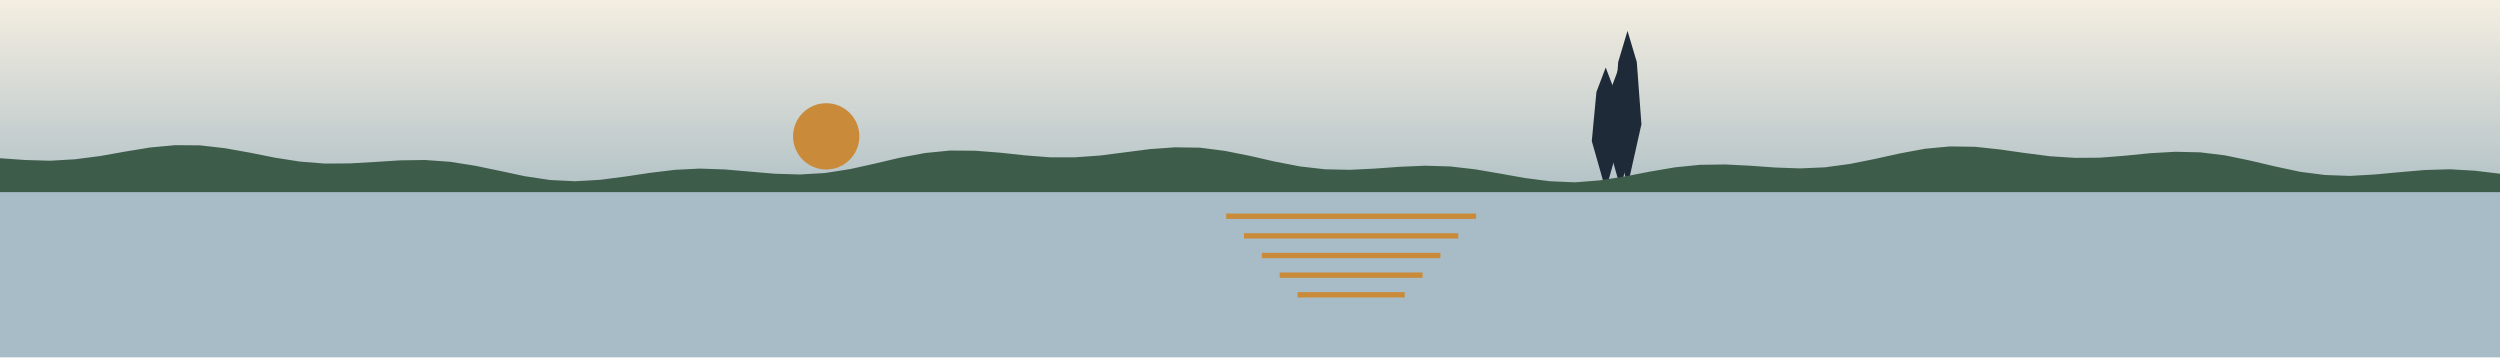
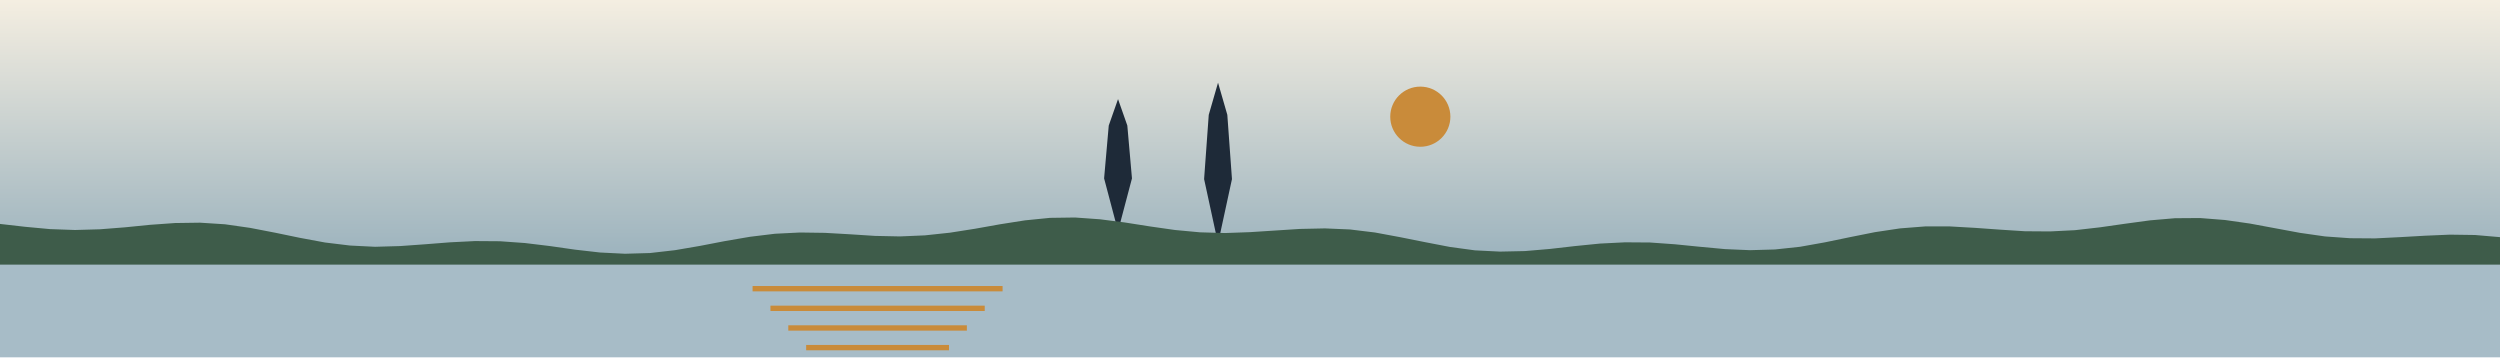
<svg xmlns="http://www.w3.org/2000/svg" viewBox="0 0 1400 200" width="1400" height="200">
  <defs>
    <linearGradient id="cielo" x1="0" y1="0" x2="0" y2="1">
      <stop offset="0" stop-color="#F4EEE1" />
      <stop offset="1" stop-color="#7A9CB0" />
    </linearGradient>
  </defs>
  <rect width="1400" height="200" fill="url(#cielo)" />
-   <circle cx="462.68" cy="76.356" r="18.569" fill="#C98B3A" />
-   <polygon points="0,107.591 1400,107.591 1400,200 0,200" fill="#A7BCC7" />
-   <polygon points="907.4,105.1 899.6,77.3 902.2,49.6 907.4,35.7 912.6,49.6 915.2,77.3" fill="#1E2A38" />
-   <polygon points="911.4,104.4 903.6,69.6 906.2,34.7 911.4,17.3 916.6,34.7 919.2,69.6" fill="#1E2A38" />
-   <polygon points="899.2,106.4 891.4,79 894,51.5 899.2,37.8 904.4,51.5 907,79" fill="#1E2A38" />
-   <polygon points="0,88.6 14,89.6 28,90 42,89.2 56,87.4 70,84.9 84,82.6 98,81.3 112,81.4 126,83 140,85.5 154,88.3 168,90.5 182,91.6 196,91.5 210,90.7 224,89.8 238,89.6 252,90.6 266,92.8 280,95.7 294,98.7 308,100.8 322,101.5 336,100.7 350,98.9 364,96.8 378,95.1 392,94.4 406,94.9 420,96.1 434,97.3 448,97.7 462,96.9 476,94.7 490,91.6 504,88.3 518,85.7 532,84.3 546,84.4 560,85.5 574,87 588,88.1 602,88.1 616,87.1 630,85.3 644,83.5 658,82.5 672,82.7 686,84.5 700,87.3 714,90.5 728,93.2 742,94.8 756,95.1 770,94.4 784,93.4 798,92.8 812,93.2 826,94.8 840,97.2 854,99.7 868,101.5 882,102.1 896,101 910,98.8 924,96.1 938,93.7 952,92.3 966,92.1 980,92.8 994,93.8 1008,94.3 1022,93.7 1036,91.8 1050,89 1064,85.9 1078,83.3 1092,82 1106,82.2 1120,83.7 1134,85.7 1148,87.5 1162,88.4 1176,88.3 1190,87.2 1204,85.8 1218,85 1232,85.3 1246,87 1260,89.9 1274,93.2 1288,96.2 1302,98 1316,98.5 1330,97.7 1344,96.4 1358,95.2 1372,94.8 1386,95.6 1400,97.3 1400,107.591 0,107.591" fill="#3E5C4A" />
-   <polygon points="686.634,119.591 826.634,119.591 826.634,122.591 686.634,122.591" fill="#C98B3A" />
-   <polygon points="696.634,130.591 816.634,130.591 816.634,133.591 696.634,133.591" fill="#C98B3A" />
-   <polygon points="706.634,141.591 806.634,141.591 806.634,144.591 706.634,144.591" fill="#C98B3A" />
-   <polygon points="716.634,152.591 796.634,152.591 796.634,155.591 716.634,155.591" fill="#C98B3A" />
-   <polygon points="726.634,163.591 786.634,163.591 786.634,166.591 726.634,166.591" fill="#C98B3A" />
+   <circle cx="795.377" cy="65.348" r="16.842" fill="#C98B3A" />
+   <polygon points="0,148.165 1400,148.165 1400,200 0,200" fill="#A7BCC7" />
+   <polygon points="626.1,129.4 618.3,99.9 620.9,70.3 626.1,55.5 631.3,70.3 633.9,99.9" fill="#1E2A38" />
+   <polygon points="682.1,136.3 674.3,100.3 676.9,64.3 682.1,46.3 687.3,64.3 689.9,100.3" fill="#1E2A38" />
+   <polygon points="0,125.4 14,127 28,128.3 42,128.8 56,128.4 70,127.3 84,125.9 98,124.9 112,124.7 126,125.6 140,127.6 154,130.3 168,133.2 182,135.8 196,137.5 210,138.2 224,137.8 238,136.8 252,135.7 266,135 280,135.1 294,136.1 308,137.8 322,139.8 336,141.4 350,142.1 364,141.7 378,140.1 392,137.7 406,135 420,132.6 434,130.9 448,130.2 462,130.4 476,131.2 490,132.1 504,132.4 518,131.8 532,130.3 546,128.1 560,125.6 574,123.4 588,122 602,121.8 616,122.8 630,124.6 644,126.8 658,128.8 672,130.1 686,130.5 700,130 714,129.1 728,128.2 742,127.9 756,128.5 770,130.2 784,132.8 798,135.6 812,138.3 826,140.2 840,140.9 854,140.6 868,139.4 882,137.8 896,136.4 910,135.7 924,135.8 938,136.8 952,138.2 966,139.5 980,140.1 994,139.7 1008,138.2 1022,135.7 1036,132.8 1050,130 1064,127.9 1078,126.8 1092,126.8 1106,127.6 1120,128.6 1134,129.5 1148,129.6 1162,128.9 1176,127.3 1190,125.3 1204,123.4 1218,122.2 1232,122.1 1246,123.2 1260,125.2 1274,127.8 1288,130.4 1302,132.4 1316,133.4 1330,133.5 1344,132.8 1358,132 1372,131.4 1386,131.6 1400,132.8 1400,148.165 0,148.165" fill="#3E5C4A" />
+   <polygon points="421.447,160.165 561.447,160.165 561.447,163.165 421.447,163.165" fill="#C98B3A" />
+   <polygon points="431.447,171.165 551.447,171.165 551.447,174.165 431.447,174.165" fill="#C98B3A" />
+   <polygon points="441.447,182.165 541.447,182.165 541.447,185.165 441.447,185.165" fill="#C98B3A" />
+   <polygon points="451.447,193.165 531.447,193.165 531.447,196.165 451.447,196.165" fill="#C98B3A" />
+   <polygon points="461.447,204.165 521.447,204.165 521.447,207.165 461.447,207.165" fill="#C98B3A" />
</svg>
